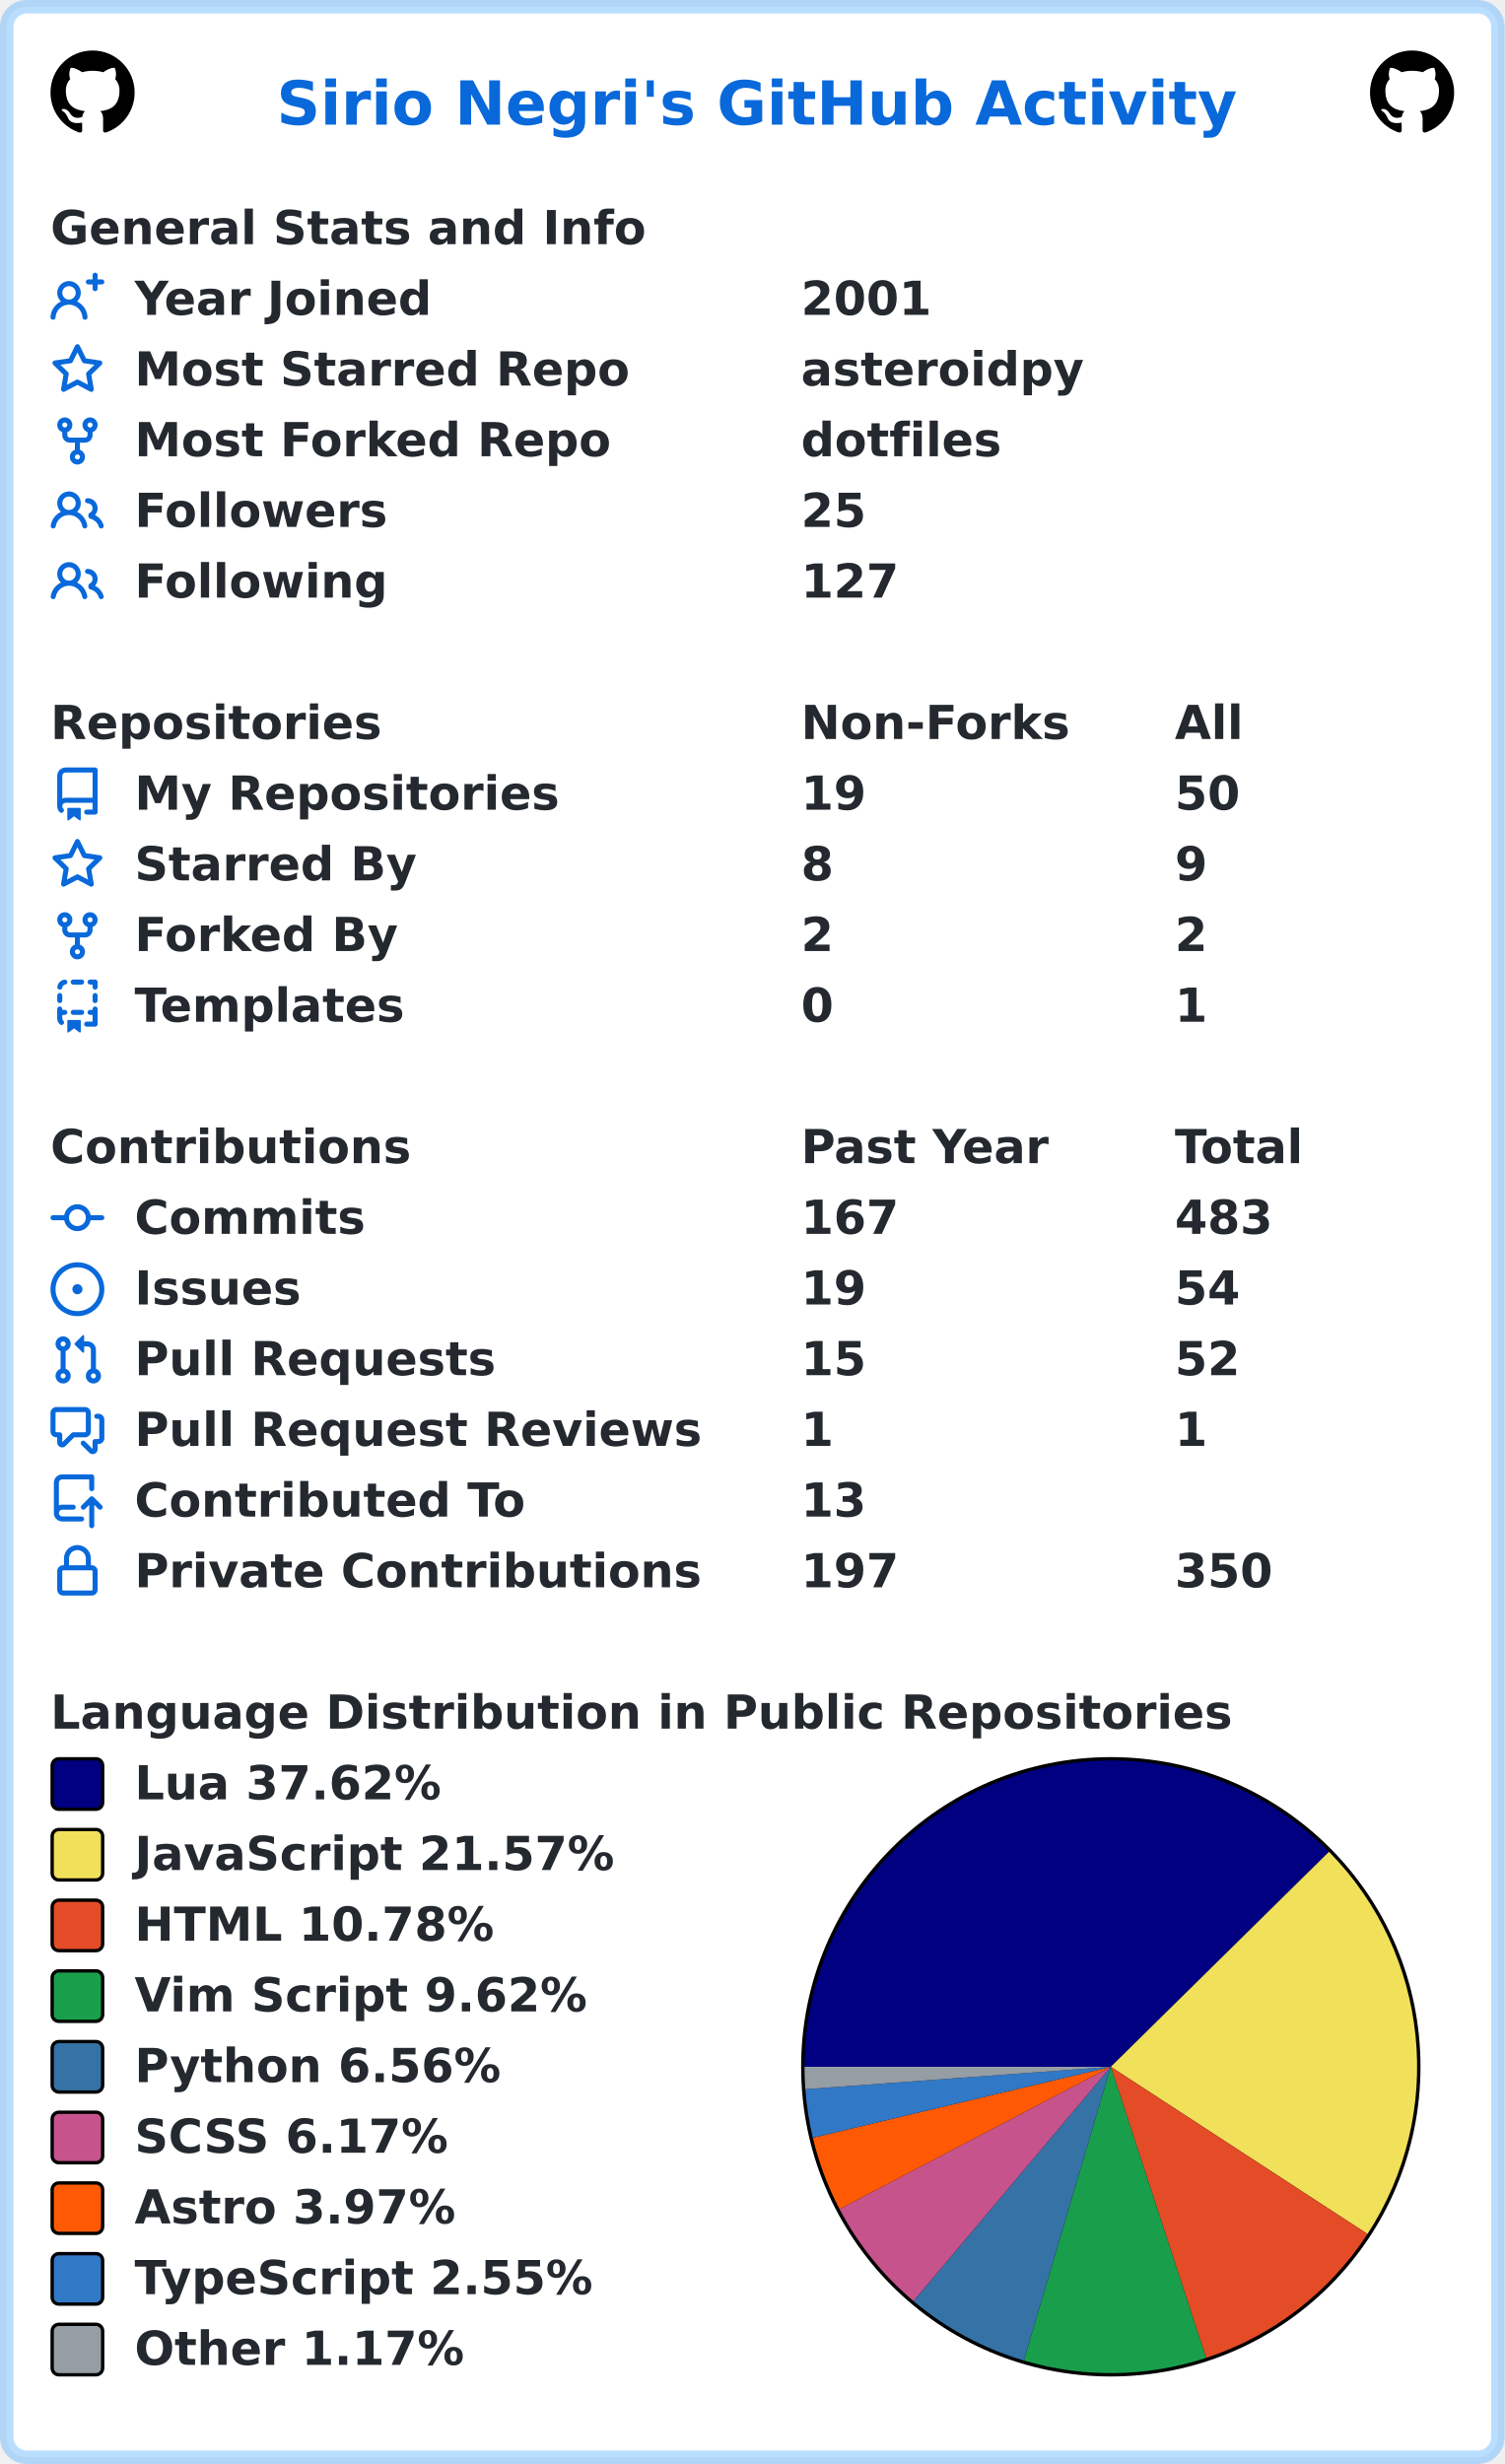
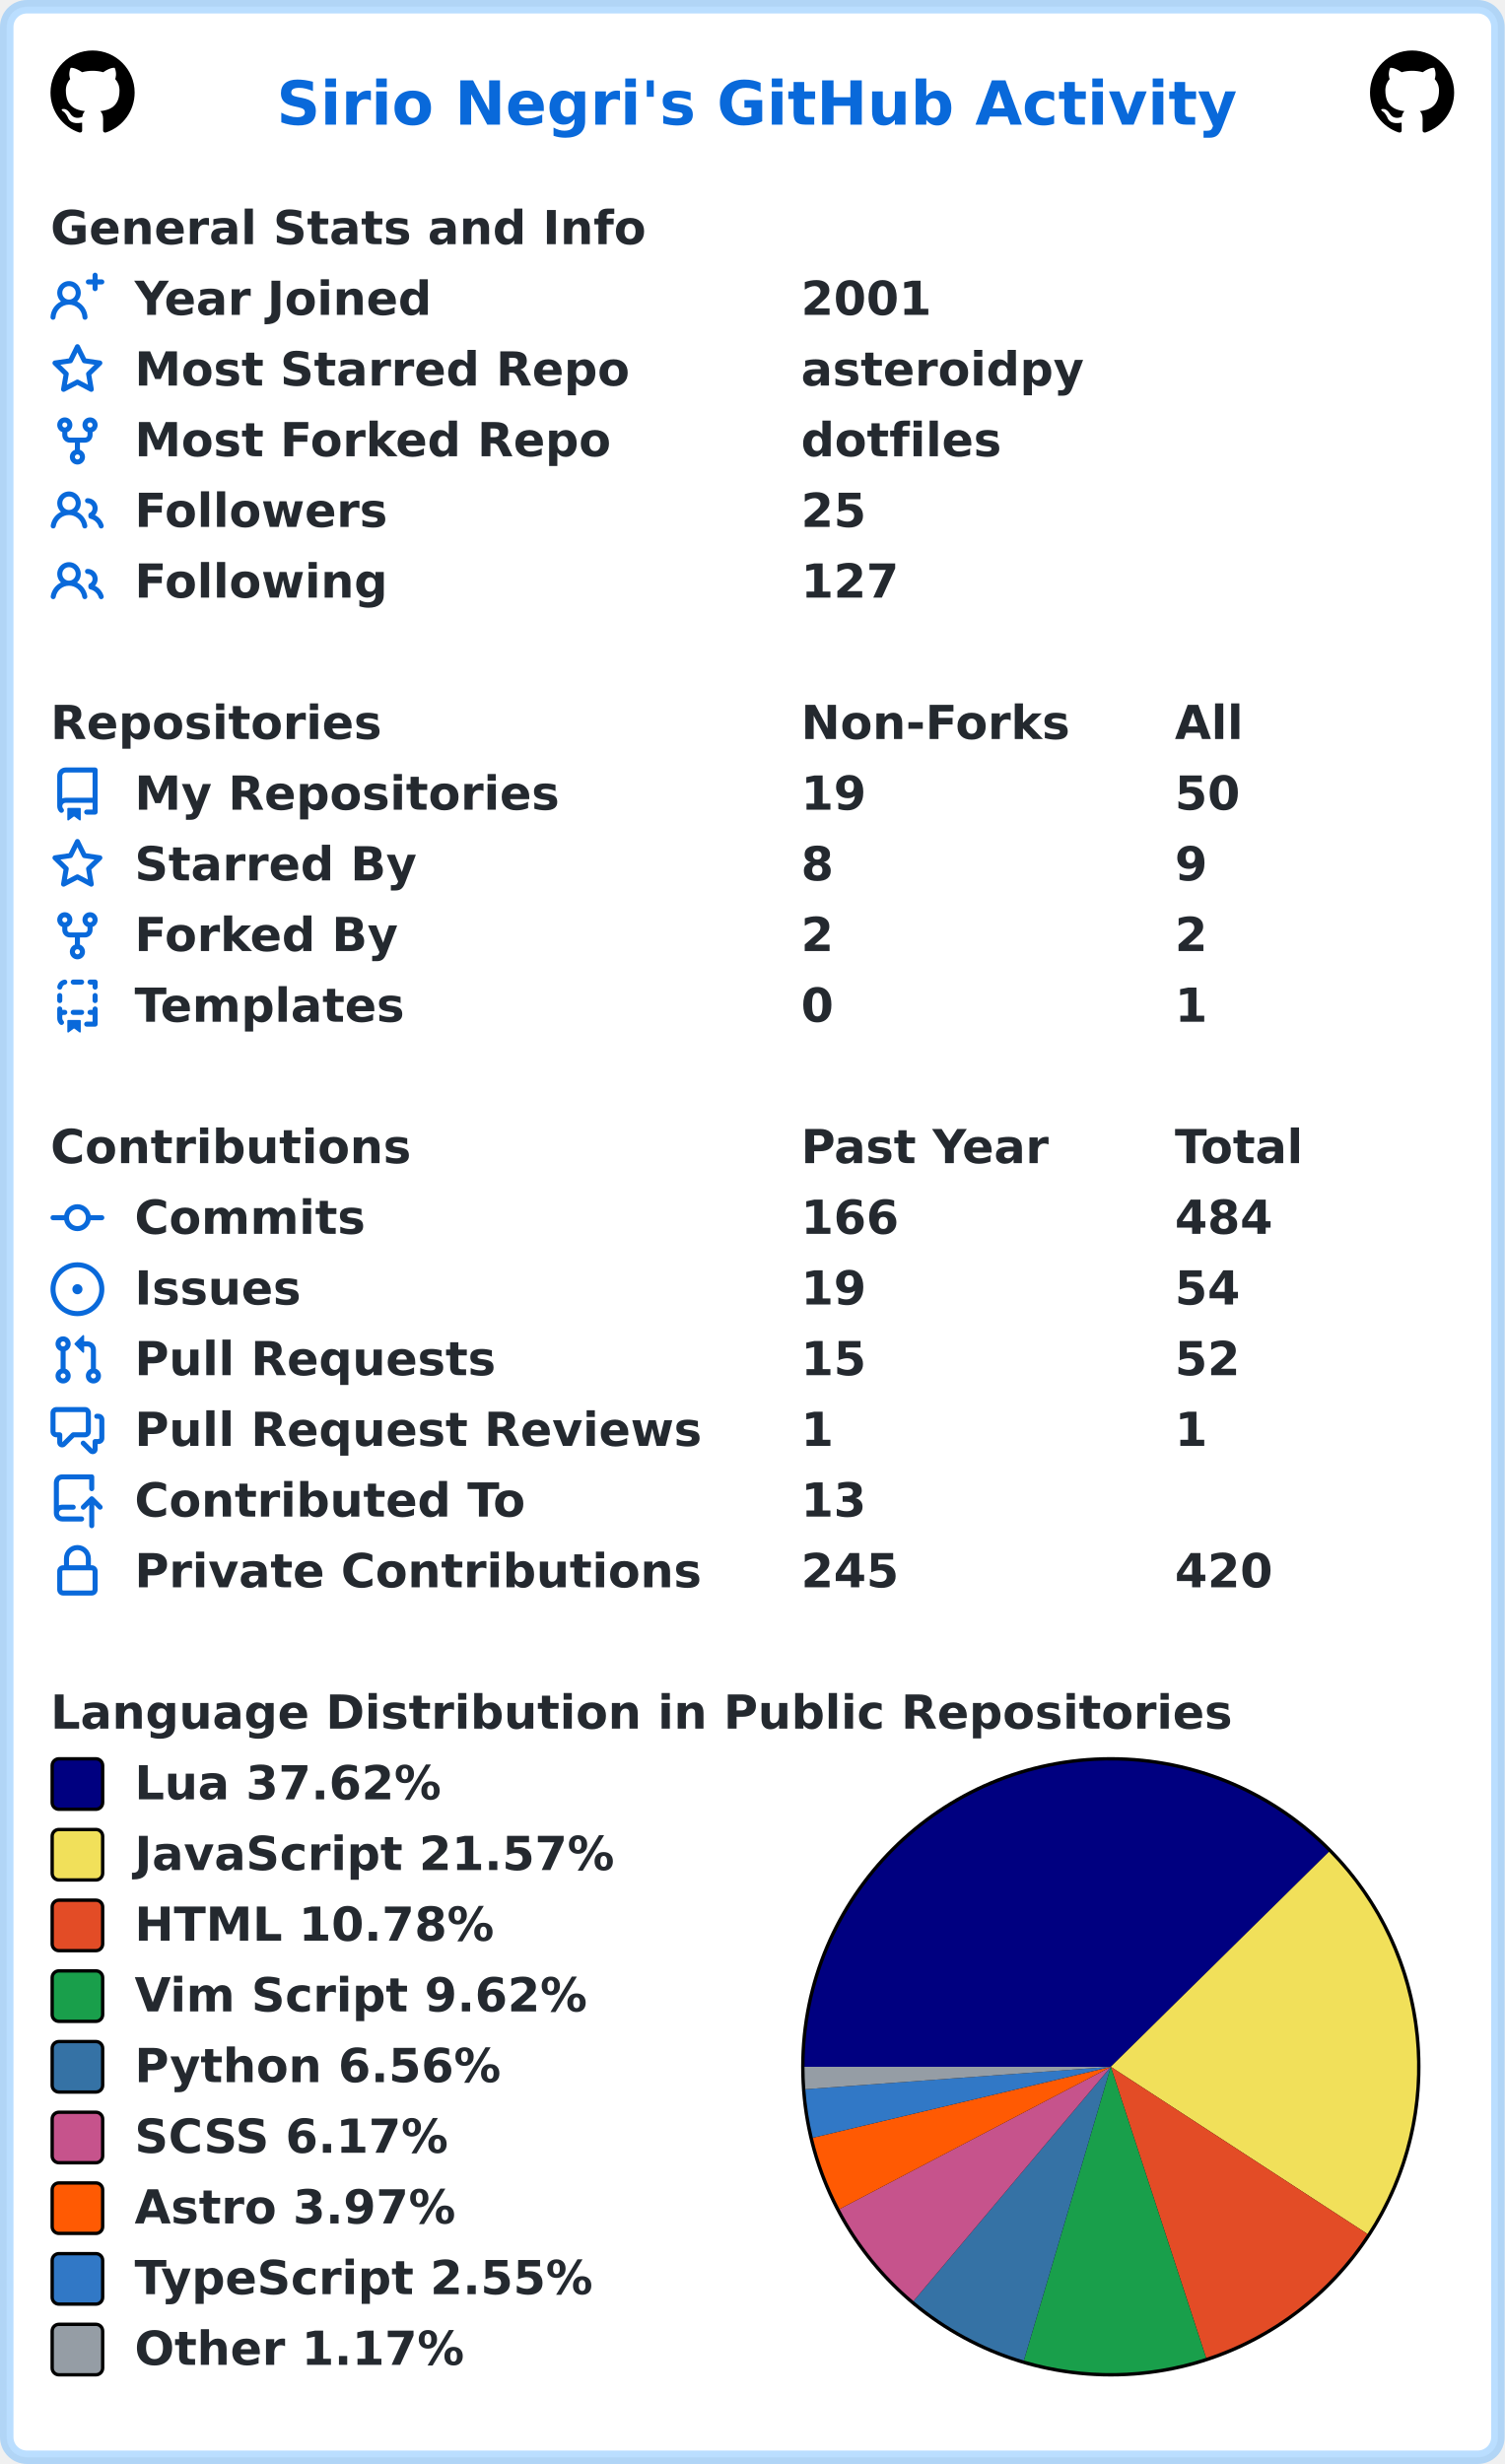
<svg xmlns="http://www.w3.org/2000/svg" width="447" height="732" viewBox="0 0 447 732" lang="en" xml:lang="en">
  <rect x="2" y="2" stroke-width="4" rx="6" width="443" height="728" stroke="rgba(84,174,255,0.4)" fill="#ffffff" />
  <g font-weight="600" font-size="110pt" font-family="Verdana,Geneva,DejaVu Sans,sans-serif" text-rendering="geometricPrecision">
    <text x="668" y="301" lengthAdjust="spacingAndGlyphs" textLength="2290" transform="scale(0.123)" fill="#0969da">Sirio Negri's GitHub Activity</text>
    <svg x="15" y="15" width="25" height="25" viewBox="0 0 16 16">
      <path fill="#000000" fill-rule="evenodd" d="M8 0C3.58 0 0 3.58 0 8c0 3.54 2.29 6.53 5.47 7.59.4.07.55-.17.55-.38 0-.19-.01-.82-.01-1.49-2.01.37-2.53-.49-2.69-.94-.09-.23-.48-.94-.82-1.13-.28-.15-.68-.52-.01-.53.63-.01 1.08.58 1.23.82.72 1.21 1.87.87 2.33.66.07-.52.28-.87.51-1.07-1.78-.2-3.64-.89-3.64-3.95 0-.87.31-1.59.82-2.15-.08-.2-.36-1.02.08-2.12 0 0 .67-.21 2.2.82.64-.18 1.32-.27 2-.27.68 0 1.36.09 2 .27 1.53-1.04 2.2-.82 2.2-.82.44 1.1.16 1.92.08 2.12.51.56.82 1.27.82 2.15 0 3.07-1.87 3.75-3.65 3.95.29.25.54.73.54 1.48 0 1.07-.01 1.93-.01 2.2 0 .21.15.46.55.38A8.013 8.013 0 0016 8c0-4.42-3.58-8-8-8z" />
    </svg>
    <svg x="407" y="15" width="25" height="25" viewBox="0 0 16 16">
      <path fill="#000000" fill-rule="evenodd" d="M8 0C3.58 0 0 3.58 0 8c0 3.54 2.29 6.53 5.47 7.59.4.07.55-.17.55-.38 0-.19-.01-.82-.01-1.49-2.01.37-2.53-.49-2.69-.94-.09-.23-.48-.94-.82-1.13-.28-.15-.68-.52-.01-.53.63-.01 1.08.58 1.23.82.72 1.21 1.87.87 2.33.66.07-.52.28-.87.51-1.07-1.78-.2-3.64-.89-3.64-3.95 0-.87.31-1.59.82-2.15-.08-.2-.36-1.02.08-2.12 0 0 .67-.21 2.2.82.64-.18 1.32-.27 2-.27.68 0 1.36.09 2 .27 1.53-1.04 2.2-.82 2.2-.82.44 1.1.16 1.92.08 2.12.51.56.82 1.27.82 2.15 0 3.07-1.87 3.75-3.65 3.95.29.25.54.73.54 1.48 0 1.07-.01 1.93-.01 2.2 0 .21.15.46.55.38A8.013 8.013 0 0016 8c0-4.42-3.58-8-8-8z" />
    </svg>
    <g transform="translate(0, 60)" fill="#24292f">
      <g transform="translate(15, 0)">
        <g transform="scale(0.095)">
          <text x="0" y="132" textLength="1851" lengthAdjust="spacingAndGlyphs">General Stats and Info</text>
        </g>
      </g>
      <g transform="translate(15, 21)">
        <path fill="#0969da" fill-rule="evenodd" d="M13.25 0a.75.75 0 01.75.75V2h1.25a.75.75 0 010 1.5H14v1.25a.75.75 0 01-1.5 0V3.5h-1.25a.75.75 0 010-1.5h1.25V.75a.75.75 0 01.75-.75zM5.5 4a2 2 0 100 4 2 2 0 000-4zm2.4 4.548a3.5 3.5 0 10-4.799 0 5.527 5.527 0 00-3.1 4.66.75.75 0 101.498.085A4.01 4.01 0 015.5 9.5a4.01 4.01 0 014.001 3.793.75.75 0 101.498-.086 5.527 5.527 0 00-3.1-4.659z" />
        <g transform="scale(0.095)">
          <text lengthAdjust="spacingAndGlyphs" textLength="932" x="263" y="132">Year Joined</text>
          <text lengthAdjust="spacingAndGlyphs" textLength="420" x="2347" y="132">2001</text>
        </g>
      </g>
      <g transform="translate(15, 42)">
        <path fill="#0969da" fill-rule="evenodd" d="M8 .25a.75.75 0 01.673.418l1.882 3.815 4.21.612a.75.75 0 01.416 1.279l-3.046 2.97.719 4.192a.75.75 0 01-1.088.791L8 12.347l-3.766 1.98a.75.75 0 01-1.088-.79l.72-4.194L.818 6.374a.75.75 0 01.416-1.28l4.21-.611L7.327.668A.75.75 0 018 .25zm0 2.445L6.615 5.5a.75.75 0 01-.564.41l-3.097.45 2.24 2.184a.75.75 0 01.216.664l-.528 3.084 2.769-1.456a.75.75 0 01.698 0l2.77 1.456-.53-3.084a.75.75 0 01.216-.664l2.24-2.183-3.096-.45a.75.75 0 01-.564-.41L8 2.694v.001z" />
        <g transform="scale(0.095)">
          <text lengthAdjust="spacingAndGlyphs" textLength="1532" x="263" y="132">Most Starred Repo</text>
          <text lengthAdjust="spacingAndGlyphs" textLength="874" x="2347" y="132">asteroidpy</text>
        </g>
      </g>
      <g transform="translate(15, 63)">
        <path fill="#0969da" fill-rule="evenodd" d="M5 3.25a.75.75 0 11-1.5 0 .75.75 0 011.5 0zm0 2.122a2.25 2.25 0 10-1.5 0v.878A2.25 2.25 0 005.75 8.5h1.5v2.128a2.251 2.251 0 101.5 0V8.5h1.5a2.25 2.25 0 002.25-2.25v-.878a2.25 2.25 0 10-1.5 0v.878a.75.75 0 01-.75.75h-4.5A.75.75 0 015 6.25v-.878zm3.75 7.378a.75.75 0 11-1.5 0 .75.75 0 011.5 0zm3-8.75a.75.75 0 100-1.5.75.75 0 000 1.5z" />
        <g transform="scale(0.095)">
          <text lengthAdjust="spacingAndGlyphs" textLength="1485" x="263" y="132">Most Forked Repo</text>
          <text lengthAdjust="spacingAndGlyphs" textLength="609" x="2347" y="132">dotfiles</text>
        </g>
      </g>
      <g transform="translate(15, 84)">
        <path fill="#0969da" fill-rule="evenodd" d="M5.5 3.5a2 2 0 100 4 2 2 0 000-4zM2 5.5a3.5 3.5 0 115.898 2.549 5.507 5.507 0 013.034 4.084.75.75 0 11-1.482.235 4.001 4.001 0 00-7.9 0 .75.75 0 01-1.482-.236A5.507 5.507 0 013.102 8.05 3.49 3.49 0 012 5.5zM11 4a.75.75 0 100 1.5 1.5 1.5 0 01.666 2.844.75.75 0 00-.416.672v.352a.75.75 0 00.574.73c1.2.289 2.162 1.2 2.522 2.372a.75.75 0 101.434-.44 5.01 5.01 0 00-2.56-3.012A3 3 0 0011 4z" />
        <g transform="scale(0.095)">
          <text lengthAdjust="spacingAndGlyphs" textLength="778" x="263" y="132">Followers</text>
          <text lengthAdjust="spacingAndGlyphs" textLength="210" x="2347" y="132">25</text>
        </g>
      </g>
      <g transform="translate(15, 105)">
        <path fill="#0969da" fill-rule="evenodd" d="M5.5 3.5a2 2 0 100 4 2 2 0 000-4zM2 5.5a3.5 3.5 0 115.898 2.549 5.507 5.507 0 013.034 4.084.75.75 0 11-1.482.235 4.001 4.001 0 00-7.9 0 .75.75 0 01-1.482-.236A5.507 5.507 0 013.102 8.05 3.49 3.49 0 012 5.5zM11 4a.75.75 0 100 1.5 1.5 1.5 0 01.666 2.844.75.75 0 00-.416.672v.352a.75.75 0 00.574.73c1.2.289 2.162 1.2 2.522 2.372a.75.75 0 101.434-.44 5.01 5.01 0 00-2.56-3.012A3 3 0 0011 4z" />
        <g transform="scale(0.095)">
          <text lengthAdjust="spacingAndGlyphs" textLength="780" x="263" y="132">Following</text>
          <text lengthAdjust="spacingAndGlyphs" textLength="315" x="2347" y="132">127</text>
        </g>
      </g>
    </g>
    <g transform="translate(0, 207)" fill="#24292f">
      <g transform="translate(15, 0)">
        <g transform="scale(0.095)">
          <text x="0" y="132" textLength="1020" lengthAdjust="spacingAndGlyphs">Repositories</text>
          <text x="2347" y="132" textLength="832" lengthAdjust="spacingAndGlyphs">Non-Forks</text>
          <text x="3516" y="132" textLength="206" lengthAdjust="spacingAndGlyphs">All</text>
        </g>
      </g>
      <g transform="translate(15, 21)">
        <path fill="#0969da" fill-rule="evenodd" d="M2 2.5A2.5 2.5 0 014.5 0h8.75a.75.75 0 01.75.75v12.5a.75.75 0 01-.75.75h-2.5a.75.75 0 110-1.5h1.75v-2h-8a1 1 0 00-.714 1.7.75.75 0 01-1.072 1.05A2.495 2.495 0 012 11.5v-9zm10.5-1V9h-8c-.356 0-.694.074-1 .208V2.5a1 1 0 011-1h8zM5 12.25v3.25a.25.25 0 00.4.2l1.45-1.087a.25.25 0 01.3 0L8.6 15.7a.25.25 0 00.4-.2v-3.25a.25.25 0 00-.25-.25h-3.5a.25.25 0 00-.25.25z" />
        <g transform="scale(0.095)">
          <text lengthAdjust="spacingAndGlyphs" textLength="1312" x="263" y="132">My Repositories</text>
          <text lengthAdjust="spacingAndGlyphs" textLength="210" x="2347" y="132">19</text>
          <text lengthAdjust="spacingAndGlyphs" textLength="210" x="3516" y="132">50</text>
        </g>
      </g>
      <g transform="translate(15, 42)">
        <path fill="#0969da" fill-rule="evenodd" d="M8 .25a.75.75 0 01.673.418l1.882 3.815 4.21.612a.75.75 0 01.416 1.279l-3.046 2.97.719 4.192a.75.75 0 01-1.088.791L8 12.347l-3.766 1.98a.75.75 0 01-1.088-.79l.72-4.194L.818 6.374a.75.75 0 01.416-1.28l4.21-.611L7.327.668A.75.75 0 018 .25zm0 2.445L6.615 5.5a.75.75 0 01-.564.41l-3.097.45 2.24 2.184a.75.75 0 01.216.664l-.528 3.084 2.769-1.456a.75.75 0 01.698 0l2.77 1.456-.53-3.084a.75.75 0 01.216-.664l2.24-2.183-3.096-.45a.75.75 0 01-.564-.41L8 2.694v.001z" />
        <g transform="scale(0.095)">
          <text lengthAdjust="spacingAndGlyphs" textLength="874" x="263" y="132">Starred By</text>
          <text lengthAdjust="spacingAndGlyphs" textLength="105" x="2347" y="132">8</text>
          <text lengthAdjust="spacingAndGlyphs" textLength="105" x="3516" y="132">9</text>
        </g>
      </g>
      <g transform="translate(15, 63)">
        <path fill="#0969da" fill-rule="evenodd" d="M5 3.25a.75.75 0 11-1.5 0 .75.75 0 011.5 0zm0 2.122a2.25 2.25 0 10-1.5 0v.878A2.25 2.25 0 005.75 8.5h1.5v2.128a2.251 2.251 0 101.5 0V8.5h1.5a2.25 2.25 0 002.25-2.25v-.878a2.25 2.25 0 10-1.5 0v.878a.75.75 0 01-.75.75h-4.5A.75.75 0 015 6.25v-.878zm3.75 7.378a.75.75 0 11-1.5 0 .75.75 0 011.5 0zm3-8.75a.75.75 0 100-1.5.75.75 0 000 1.5z" />
        <g transform="scale(0.095)">
          <text lengthAdjust="spacingAndGlyphs" textLength="828" x="263" y="132">Forked By</text>
          <text lengthAdjust="spacingAndGlyphs" textLength="105" x="2347" y="132">2</text>
          <text lengthAdjust="spacingAndGlyphs" textLength="105" x="3516" y="132">2</text>
        </g>
      </g>
      <g transform="translate(15, 84)">
        <path fill="#0969da" fill-rule="evenodd" d="M6 .75A.75.75 0 016.75 0h2.5a.75.75 0 010 1.5h-2.5A.75.75 0 016 .75zm5 0a.75.75 0 01.75-.75h1.5a.75.75 0 01.75.75v1.5a.75.75 0 01-1.5 0V1.5h-.75A.75.75 0 0111 .75zM4.992.662a.75.75 0 01-.636.848c-.436.063-.783.41-.846.846a.75.75 0 01-1.485-.212A2.501 2.501 0 014.144.025a.75.75 0 01.848.637zM2.75 4a.75.75 0 01.75.75v1.5a.75.75 0 01-1.5 0v-1.5A.75.75 0 012.75 4zm10.5 0a.75.75 0 01.75.75v1.5a.75.75 0 01-1.5 0v-1.5a.75.75 0 01.75-.75zM2.75 8a.75.75 0 01.75.75v.268A1.72 1.72 0 013.75 9h.5a.75.75 0 010 1.5h-.5a.25.25 0 00-.25.25v.75c0 .28.114.532.3.714a.75.75 0 01-1.05 1.072A2.495 2.495 0 012 11.5V8.75A.75.75 0 012.75 8zm10.5 0a.75.75 0 01.75.75v4.5a.75.75 0 01-.75.75h-2.5a.75.75 0 010-1.5h1.75v-2h-.75a.75.75 0 010-1.5h.75v-.25a.75.75 0 01.75-.75zM6 9.75A.75.75 0 016.75 9h2.5a.75.75 0 010 1.5h-2.5A.75.75 0 016 9.75zm-1 2.5v3.25a.25.25 0 00.4.2l1.45-1.087a.25.25 0 01.3 0L8.6 15.7a.25.25 0 00.4-.2v-3.25a.25.25 0 00-.25-.25h-3.5a.25.25 0 00-.25.25z" />
        <g transform="scale(0.095)">
          <text lengthAdjust="spacingAndGlyphs" textLength="868" x="263" y="132">Templates</text>
          <text lengthAdjust="spacingAndGlyphs" textLength="105" x="2347" y="132">0</text>
          <text lengthAdjust="spacingAndGlyphs" textLength="105" x="3516" y="132">1</text>
        </g>
      </g>
    </g>
    <g transform="translate(0, 333)" fill="#24292f">
      <g transform="translate(15, 0)">
        <g transform="scale(0.095)">
          <text x="0" y="132" textLength="1112" lengthAdjust="spacingAndGlyphs">Contributions</text>
          <text x="2347" y="132" textLength="774" lengthAdjust="spacingAndGlyphs">Past Year</text>
          <text x="3516" y="132" textLength="414" lengthAdjust="spacingAndGlyphs">Total</text>
        </g>
      </g>
      <g transform="translate(15, 21)">
        <path fill="#0969da" fill-rule="evenodd" d="M10.5 7.75a2.5 2.5 0 11-5 0 2.5 2.5 0 015 0zm1.43.75a4.002 4.002 0 01-7.86 0H.75a.75.75 0 110-1.5h3.32a4.001 4.001 0 017.86 0h3.32a.75.75 0 110 1.5h-3.32z" />
        <g transform="scale(0.095)">
          <text lengthAdjust="spacingAndGlyphs" textLength="734" x="263" y="132">Commits</text>
-           <text lengthAdjust="spacingAndGlyphs" textLength="315" x="2347" y="132">167</text>
-           <text lengthAdjust="spacingAndGlyphs" textLength="315" x="3516" y="132">483</text>
+           <text lengthAdjust="spacingAndGlyphs" textLength="315" x="2347" y="132">166</text>
+           <text lengthAdjust="spacingAndGlyphs" textLength="315" x="3516" y="132">484</text>
        </g>
      </g>
      <g transform="translate(15, 42)">
        <path fill="#0969da" d="M8 9.5a1.5 1.5 0 100-3 1.5 1.5 0 000 3z" />
        <path fill="#0969da" fill-rule="evenodd" d="M8 0a8 8 0 100 16A8 8 0 008 0zM1.5 8a6.5 6.5 0 1113 0 6.5 6.5 0 01-13 0z" />
        <g transform="scale(0.095)">
          <text lengthAdjust="spacingAndGlyphs" textLength="512" x="263" y="132">Issues</text>
          <text lengthAdjust="spacingAndGlyphs" textLength="210" x="2347" y="132">19</text>
          <text lengthAdjust="spacingAndGlyphs" textLength="210" x="3516" y="132">54</text>
        </g>
      </g>
      <g transform="translate(15, 63)">
        <path fill="#0969da" fill-rule="evenodd" d="M7.177 3.073L9.573.677A.25.25 0 0110 .854v4.792a.25.25 0 01-.427.177L7.177 3.427a.25.25 0 010-.354zM3.75 2.5a.75.75 0 100 1.5.75.75 0 000-1.5zm-2.25.75a2.25 2.25 0 113 2.122v5.256a2.251 2.251 0 11-1.5 0V5.372A2.25 2.25 0 011.5 3.25zM11 2.5h-1V4h1a1 1 0 011 1v5.628a2.251 2.251 0 101.5 0V5A2.5 2.5 0 0011 2.5zm1 10.25a.75.75 0 111.5 0 .75.75 0 01-1.5 0zM3.75 12a.75.75 0 100 1.5.75.75 0 000-1.5z" />
        <g transform="scale(0.095)">
          <text lengthAdjust="spacingAndGlyphs" textLength="1113" x="263" y="132">Pull Requests</text>
          <text lengthAdjust="spacingAndGlyphs" textLength="210" x="2347" y="132">15</text>
          <text lengthAdjust="spacingAndGlyphs" textLength="210" x="3516" y="132">52</text>
        </g>
      </g>
      <g transform="translate(15, 84)">
        <path fill="#0969da" fill-rule="evenodd" d="M1.5 2.75a.25.25 0 01.25-.25h8.5a.25.25 0 01.25.25v5.5a.25.25 0 01-.25.25h-3.5a.75.75 0 00-.53.22L3.5 11.44V9.25a.75.75 0 00-.75-.75h-1a.25.25 0 01-.25-.25v-5.5zM1.75 1A1.75 1.75 0 000 2.75v5.5C0 9.216.784 10 1.75 10H2v1.543a1.457 1.457 0 002.487 1.03L7.061 10h3.189A1.75 1.75 0 0012 8.25v-5.5A1.75 1.75 0 0010.25 1h-8.5zM14.5 4.75a.25.25 0 00-.25-.25h-.5a.75.75 0 110-1.5h.5c.966 0 1.75.784 1.75 1.75v5.5A1.75 1.75 0 0114.25 12H14v1.543a1.457 1.457 0 01-2.487 1.03L9.22 12.28a.75.75 0 111.06-1.06l2.22 2.22v-2.19a.75.75 0 01.75-.75h1a.25.25 0 00.25-.25v-5.5z" />
        <g transform="scale(0.095)">
          <text lengthAdjust="spacingAndGlyphs" textLength="1762" x="263" y="132">Pull Request Reviews</text>
          <text lengthAdjust="spacingAndGlyphs" textLength="105" x="2347" y="132">1</text>
          <text lengthAdjust="spacingAndGlyphs" textLength="105" x="3516" y="132">1</text>
        </g>
      </g>
      <g transform="translate(15, 105)">
        <path fill="#0969da" fill-rule="evenodd" d="M1 2.5A2.5 2.5 0 013.5 0h8.75a.75.75 0 01.75.75v3.5a.75.75 0 01-1.5 0V1.5h-8a1 1 0 00-1 1v6.708A2.492 2.492 0 013.5 9h3.25a.75.75 0 010 1.5H3.5a1 1 0 100 2h5.75a.75.75 0 010 1.5H3.5A2.5 2.5 0 011 11.5v-9zm13.23 7.79a.75.75 0 001.06-1.06l-2.505-2.505a.75.75 0 00-1.06 0L9.22 9.229a.75.75 0 001.06 1.061l1.225-1.224v6.184a.75.75 0 001.5 0V9.066l1.224 1.224z" />
        <g transform="scale(0.095)">
          <text lengthAdjust="spacingAndGlyphs" textLength="1234" x="263" y="132">Contributed To</text>
          <text lengthAdjust="spacingAndGlyphs" textLength="210" x="2347" y="132">13</text>
        </g>
      </g>
      <g transform="translate(15, 126)">
        <path fill="#0969da" fill-rule="evenodd" d="M4 4v2h-.25A1.75 1.75 0 002 7.75v5.5c0 .966.784 1.75 1.75 1.75h8.5A1.75 1.75 0 0014 13.25v-5.5A1.75 1.75 0 0012.25 6H12V4a4 4 0 10-8 0zm6.5 2V4a2.5 2.5 0 00-5 0v2h5zM12 7.5h.25a.25.25 0 01.25.25v5.5a.25.25 0 01-.25.25h-8.5a.25.25 0 01-.25-.25v-5.5a.25.25 0 01.25-.25H12z" />
        <g transform="scale(0.095)">
          <text lengthAdjust="spacingAndGlyphs" textLength="1742" x="263" y="132">Private Contributions</text>
-           <text lengthAdjust="spacingAndGlyphs" textLength="315" x="2347" y="132">197</text>
-           <text lengthAdjust="spacingAndGlyphs" textLength="315" x="3516" y="132">350</text>
+           <text lengthAdjust="spacingAndGlyphs" textLength="315" x="2347" y="132">245</text>
+           <text lengthAdjust="spacingAndGlyphs" textLength="315" x="3516" y="132">420</text>
        </g>
      </g>
    </g>
    <g transform="translate(0, 501)" fill="#24292f">
      <g transform="translate(15, 0)">
        <g transform="scale(0.095)">
          <text x="0" y="132" textLength="3652" lengthAdjust="spacingAndGlyphs">Language Distribution in Public Repositories</text>
        </g>
      </g>
      <g transform="translate(238, 21)">
        <circle cx="92" cy="92" r="92" fill="#000000" />
      </g>
      <g transform="translate(239, 22)">
        <path fill-rule="evenodd" fill="#000080" d="M 0.0,91 A 91 91 0 0 1 155.814 27.124 L 91,91 Z" />
        <path fill-rule="evenodd" fill="#f1e05a" d="M 155.814,27.124 A 91 91 0 0 1 167.249 140.669 L 91,91 Z" />
        <path fill-rule="evenodd" fill="#e34c26" d="M 167.249,140.669 A 91 91 0 0 1 119.314 177.483 L 91,91 Z" />
        <path fill-rule="evenodd" fill="#199f4b" d="M 119.314,177.483 A 91 91 0 0 1 65.17 178.257 L 91,91 Z" />
        <path fill-rule="evenodd" fill="#3572A5" d="M 65.17,178.257 A 91 91 0 0 1 32.376 160.6 L 91,91 Z" />
        <path fill-rule="evenodd" fill="#c6538c" d="M 32.376,160.6 A 91 91 0 0 1 10.412 133.268 L 91,91 Z" />
        <path fill-rule="evenodd" fill="#ff5a03" d="M 10.412,133.268 A 91 91 0 0 1 2.474 112.074 L 91,91 Z" />
        <path fill-rule="evenodd" fill="#3178c6" d="M 2.474,112.074 A 91 91 0 0 1 0.244 97.66 L 91,91 Z" />
        <path fill-rule="evenodd" fill="#959da5" d="M 0.244,97.66 A 91 91 0 0 1 0.0 91 L 91,91 Z" />
      </g>
      <g transform="translate(15, 21)">
        <rect x="0.5" y="0.5" rx="2" width="15" height="15" fill="#000080" stroke-width="1" stroke="#000000" />
        <text transform="scale(0.095)" x="263" y="132" textLength="980" lengthAdjust="spacingAndGlyphs">Lua 37.62%</text>
      </g>
      <g transform="translate(15, 42)">
        <rect x="0.5" y="0.5" rx="2" width="15" height="15" fill="#f1e05a" stroke-width="1" stroke="#000000" />
        <text transform="scale(0.095)" x="263" y="132" textLength="1516" lengthAdjust="spacingAndGlyphs">JavaScript 21.57%</text>
      </g>
      <g transform="translate(15, 63)">
        <rect x="0.5" y="0.5" rx="2" width="15" height="15" fill="#e34c26" stroke-width="1" stroke="#000000" />
        <text transform="scale(0.095)" x="263" y="132" textLength="1142" lengthAdjust="spacingAndGlyphs">HTML 10.78%</text>
      </g>
      <g transform="translate(15, 84)">
        <rect x="0.5" y="0.5" rx="2" width="15" height="15" fill="#199f4b" stroke-width="1" stroke="#000000" />
        <text transform="scale(0.095)" x="263" y="132" textLength="1428" lengthAdjust="spacingAndGlyphs">Vim Script 9.62%</text>
      </g>
      <g transform="translate(15, 105)">
        <rect x="0.5" y="0.5" rx="2" width="15" height="15" fill="#3572A5" stroke-width="1" stroke="#000000" />
        <text transform="scale(0.095)" x="263" y="132" textLength="1149" lengthAdjust="spacingAndGlyphs">Python 6.56%</text>
      </g>
      <g transform="translate(15, 126)">
        <rect x="0.5" y="0.5" rx="2" width="15" height="15" fill="#c6538c" stroke-width="1" stroke="#000000" />
        <text transform="scale(0.095)" x="263" y="132" textLength="1008" lengthAdjust="spacingAndGlyphs">SCSS 6.17%</text>
      </g>
      <g transform="translate(15, 147)">
        <rect x="0.5" y="0.5" rx="2" width="15" height="15" fill="#ff5a03" stroke-width="1" stroke="#000000" />
        <text transform="scale(0.095)" x="263" y="132" textLength="1008" lengthAdjust="spacingAndGlyphs">Astro 3.97%</text>
      </g>
      <g transform="translate(15, 168)">
        <rect x="0.5" y="0.5" rx="2" width="15" height="15" fill="#3178c6" stroke-width="1" stroke="#000000" />
        <text transform="scale(0.095)" x="263" y="132" textLength="1462" lengthAdjust="spacingAndGlyphs">TypeScript 2.55%</text>
      </g>
      <g transform="translate(15, 189)">
        <rect x="0.5" y="0.5" rx="2" width="15" height="15" fill="#959da5" stroke-width="1" stroke="#000000" />
        <text transform="scale(0.095)" x="263" y="132" textLength="1047" lengthAdjust="spacingAndGlyphs">Other 1.17%</text>
      </g>
    </g>
  </g>
</svg>
